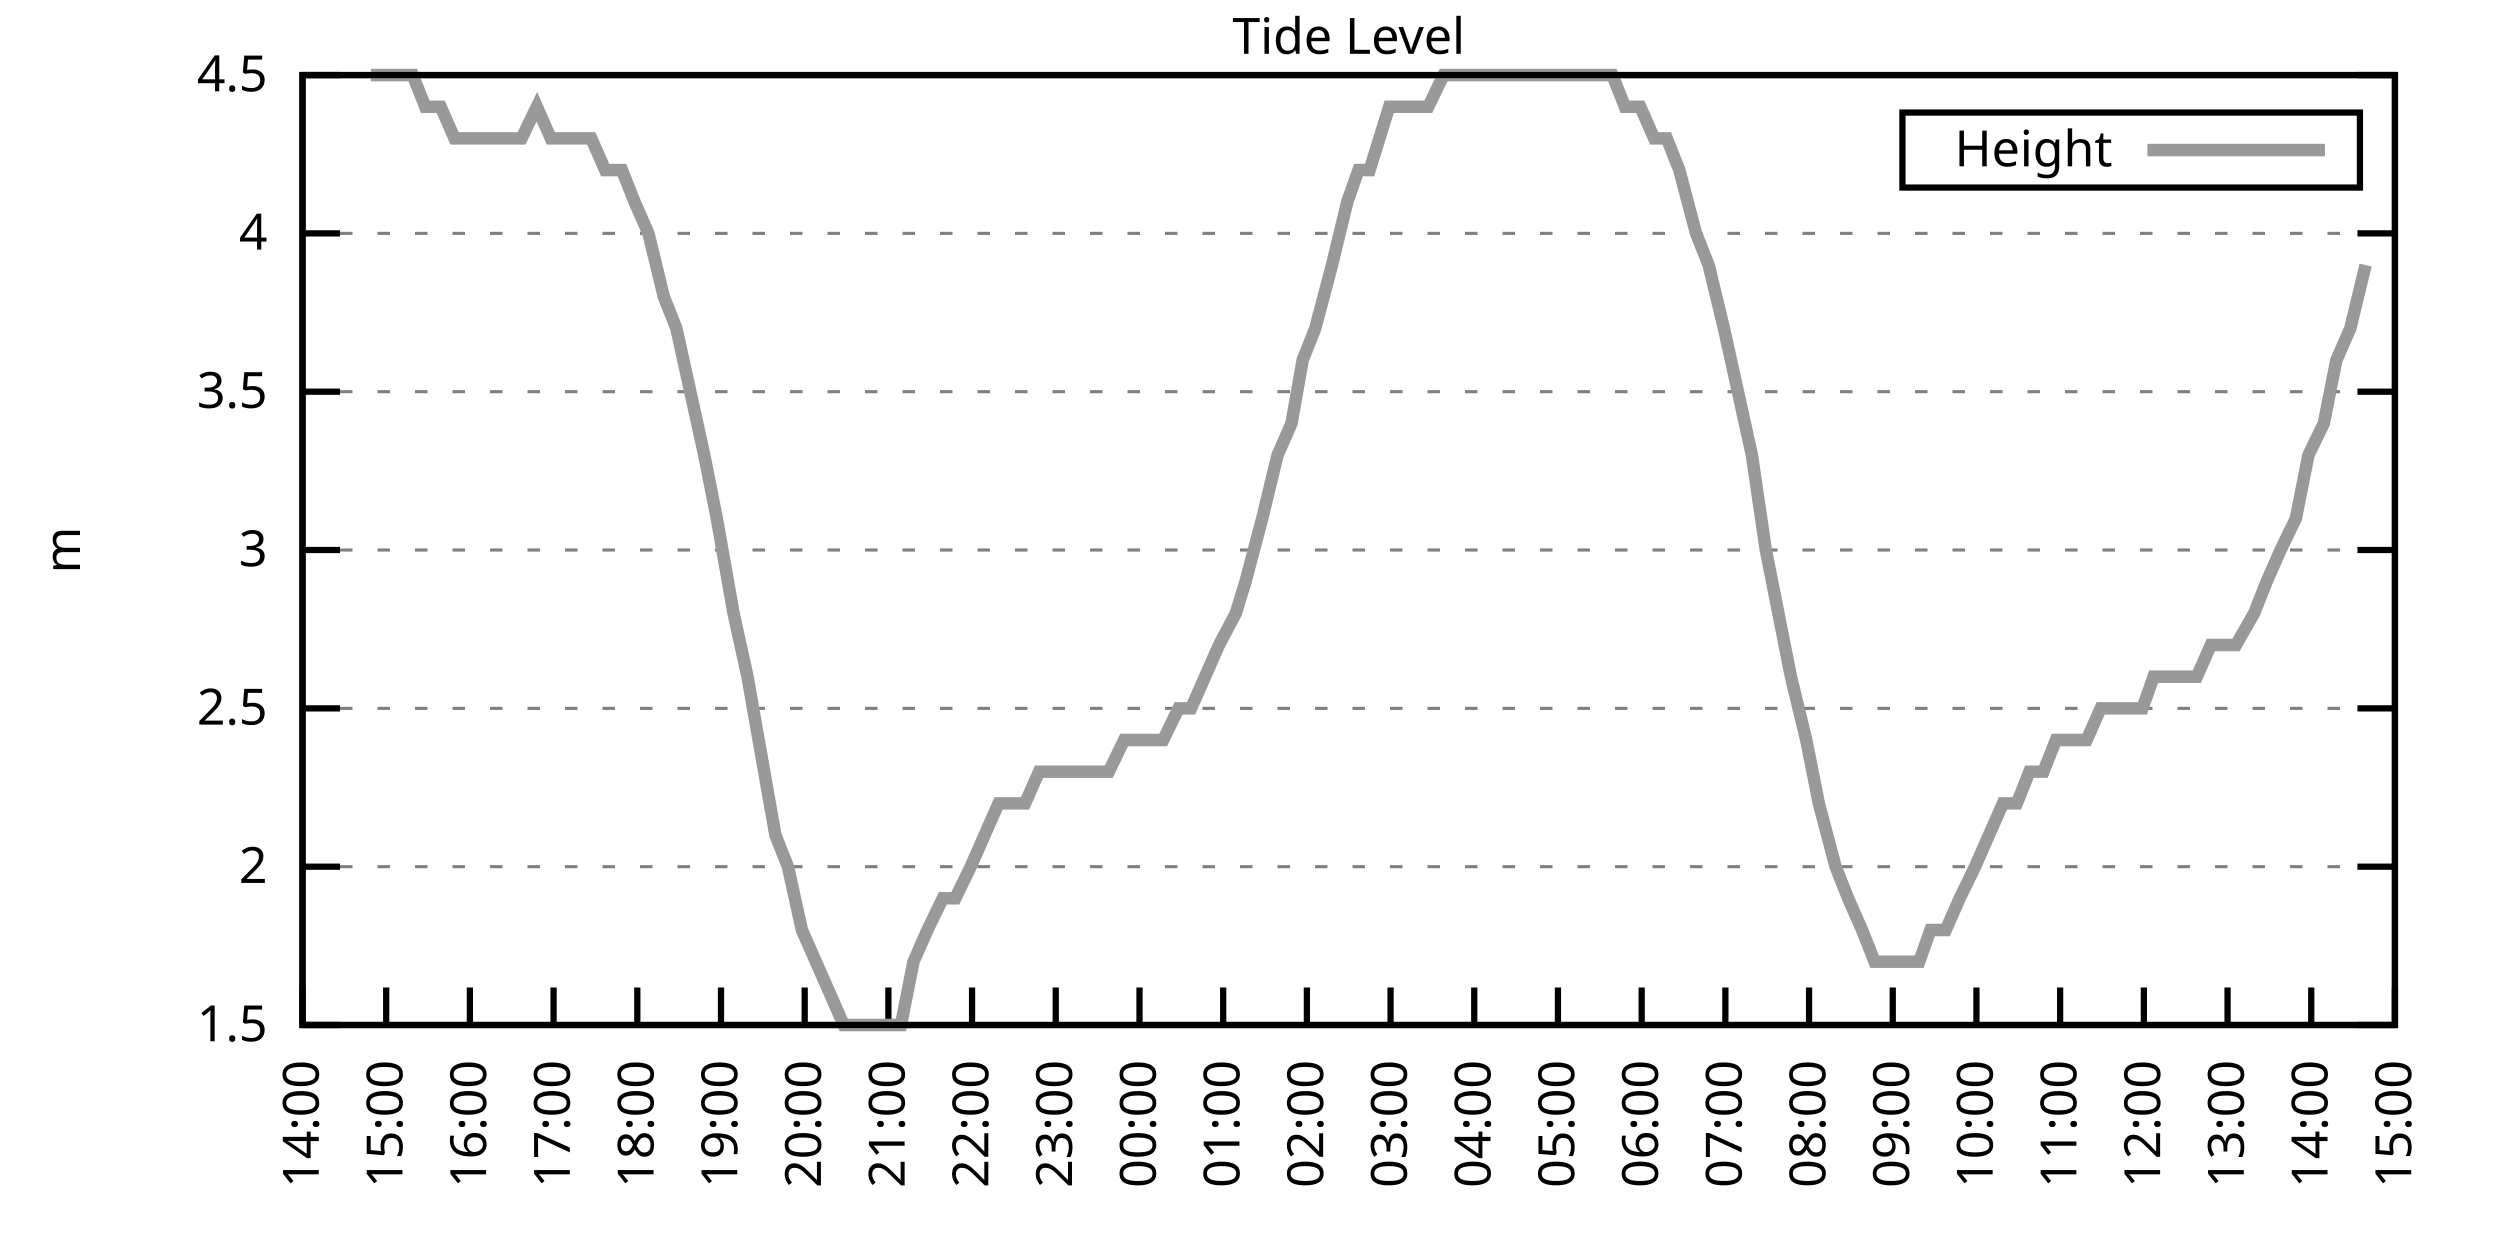
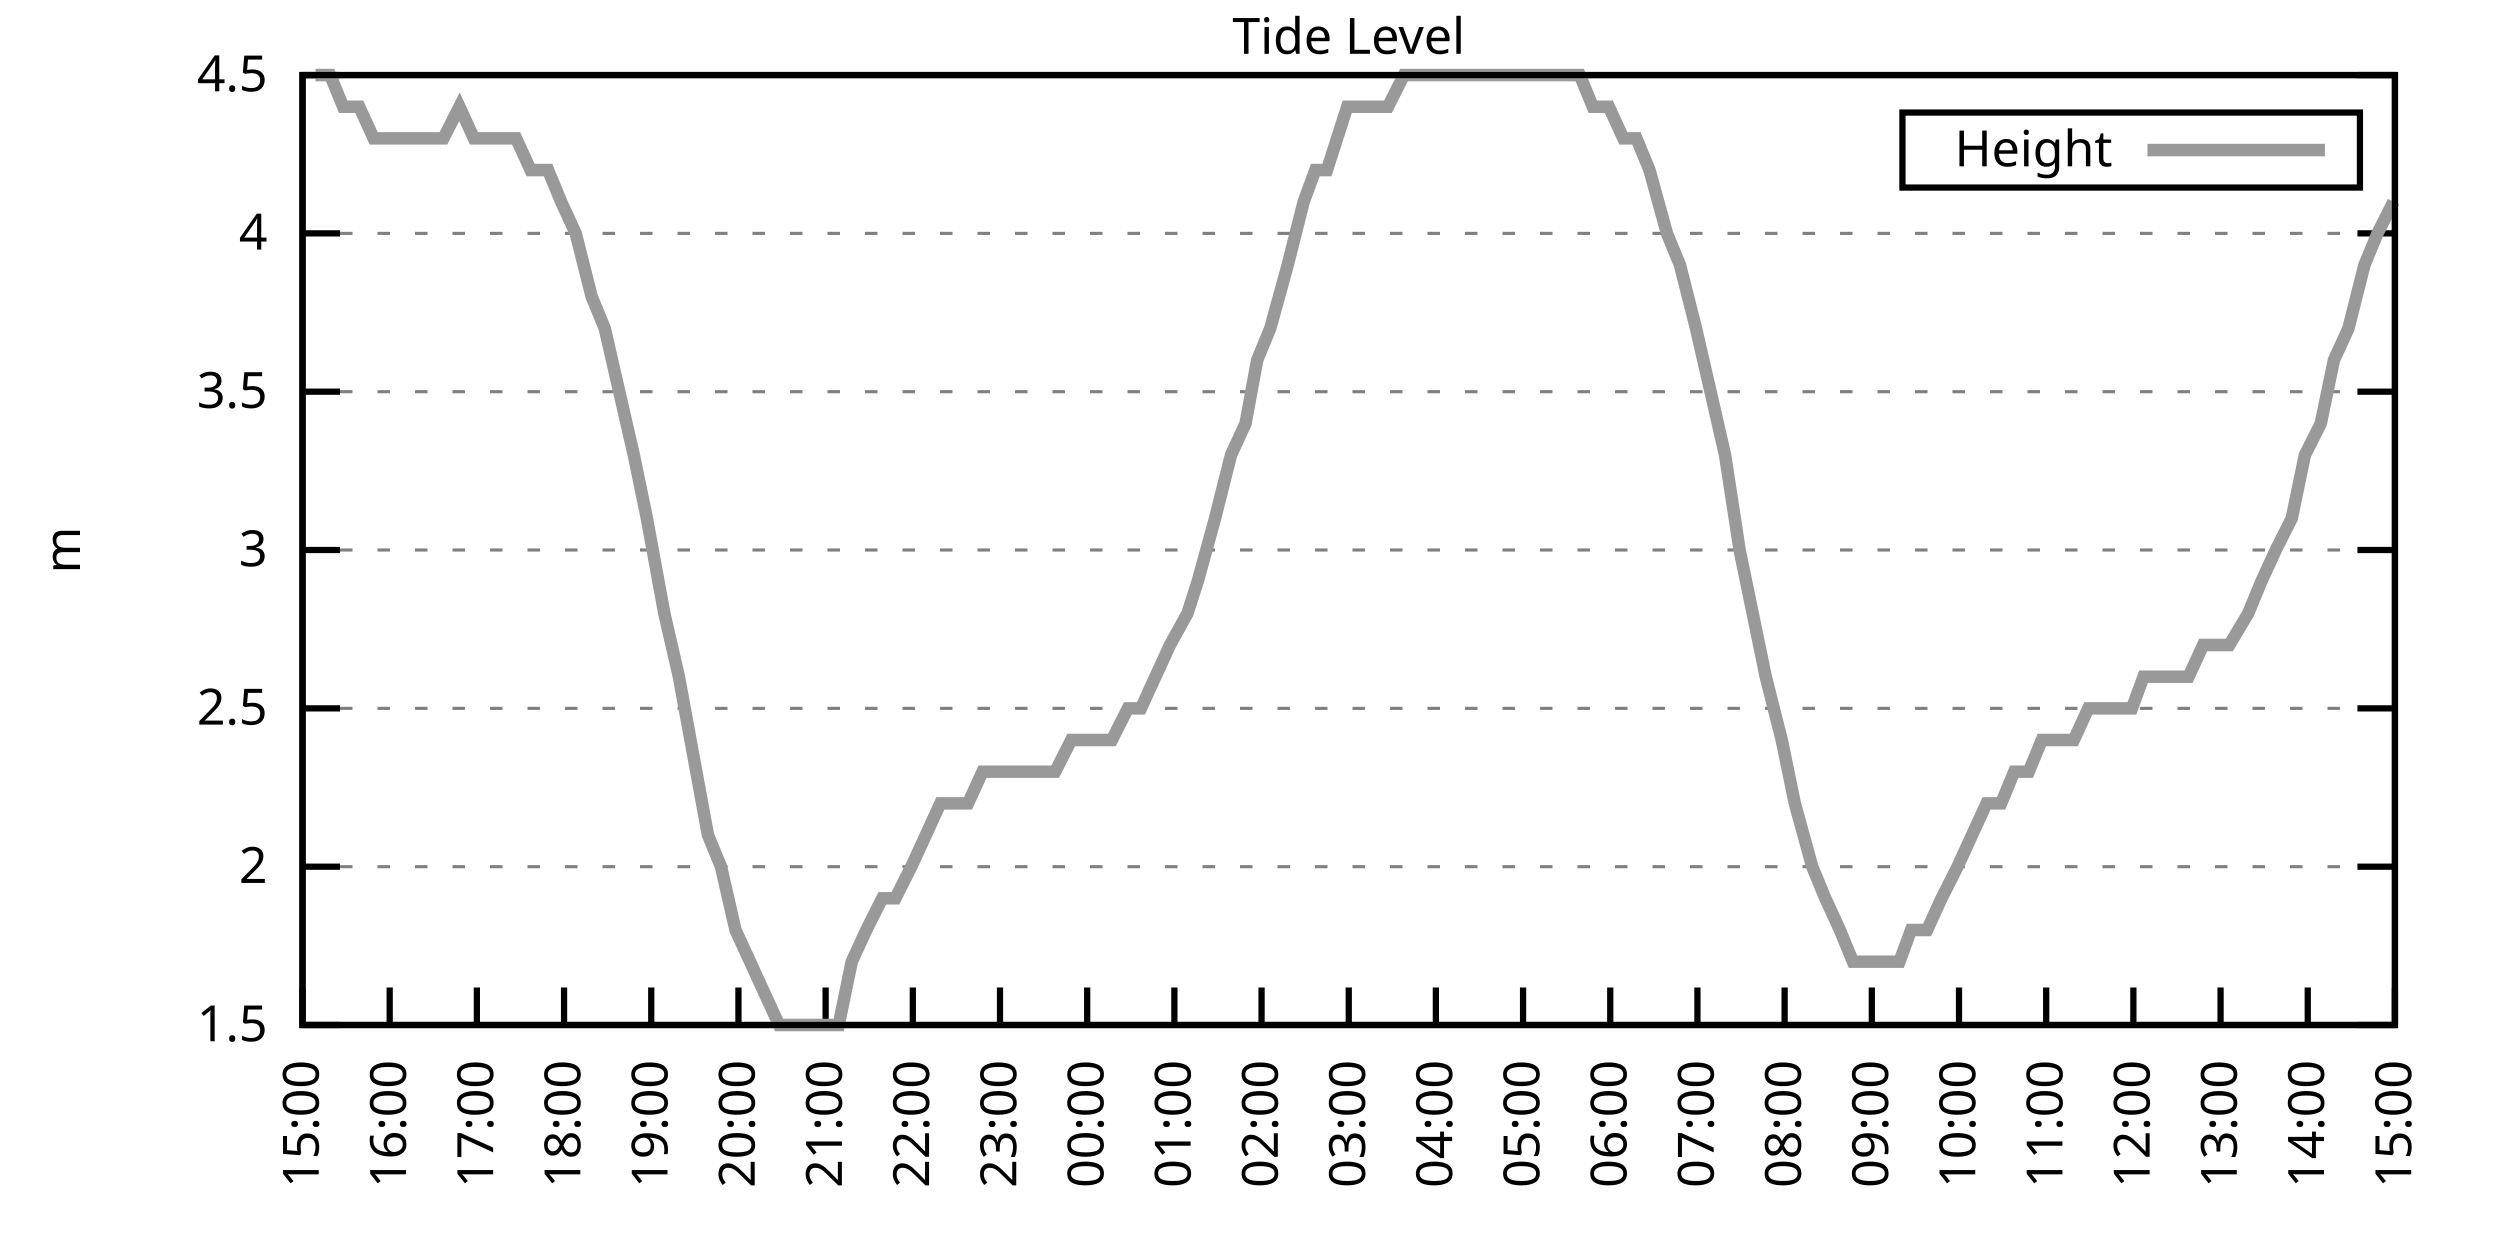
<svg xmlns="http://www.w3.org/2000/svg" xmlns:xlink="http://www.w3.org/1999/xlink" width="400" height="200" viewBox="0 0 400 200">
  <g id="gnuplot_canvas">
    <rect x="0" y="0" width="400" height="200" fill="none" />
    <defs>
      <circle id="gpDot" r="0.5" stroke-width="0.5" stroke="currentColor" />
      <path id="gpPt0" stroke-width="0.333" stroke="currentColor" d="M-1,0 h2 M0,-1 v2" />
      <path id="gpPt1" stroke-width="0.333" stroke="currentColor" d="M-1,-1 L1,1 M1,-1 L-1,1" />
      <path id="gpPt2" stroke-width="0.333" stroke="currentColor" d="M-1,0 L1,0 M0,-1 L0,1 M-1,-1 L1,1 M-1,1 L1,-1" />
      <rect id="gpPt3" stroke-width="0.333" stroke="currentColor" x="-1" y="-1" width="2" height="2" />
      <rect id="gpPt4" stroke-width="0.333" stroke="currentColor" fill="currentColor" x="-1" y="-1" width="2" height="2" />
      <circle id="gpPt5" stroke-width="0.333" stroke="currentColor" cx="0" cy="0" r="1" />
      <use xlink:href="#gpPt5" id="gpPt6" fill="currentColor" stroke="none" />
      <path id="gpPt7" stroke-width="0.333" stroke="currentColor" d="M0,-1.33 L-1.33,0.67 L1.33,0.67 z" />
      <use xlink:href="#gpPt7" id="gpPt8" fill="currentColor" stroke="none" />
      <use xlink:href="#gpPt7" id="gpPt9" stroke="currentColor" transform="rotate(180)" />
      <use xlink:href="#gpPt9" id="gpPt10" fill="currentColor" stroke="none" />
      <use xlink:href="#gpPt3" id="gpPt11" stroke="currentColor" transform="rotate(45)" />
      <use xlink:href="#gpPt11" id="gpPt12" fill="currentColor" stroke="none" />
      <path id="gpPt13" stroke-width="0.333" stroke="currentColor" d="M0,1.330 L1.265,0.411 L0.782,-1.067 L-0.782,-1.076 L-1.265,0.411 z" />
      <use xlink:href="#gpPt13" id="gpPt14" fill="currentColor" stroke="none" />
      <filter id="textbox" filterUnits="objectBoundingBox" x="0" y="0" height="1" width="1">
        <feFlood flood-color="white" flood-opacity="1" result="bgnd" />
        <feComposite in="SourceGraphic" in2="bgnd" operator="atop" />
      </filter>
      <filter id="greybox" filterUnits="objectBoundingBox" x="0" y="0" height="1" width="1">
        <feFlood flood-color="lightgrey" flood-opacity="1" result="grey" />
        <feComposite in="SourceGraphic" in2="grey" operator="atop" />
      </filter>
    </defs>
    <g fill="none" color="white" stroke="currentColor" stroke-width="1.00" stroke-linecap="butt" stroke-linejoin="miter">
</g>
    <g fill="none" color="black" stroke="currentColor" stroke-width="1.00" stroke-linecap="butt" stroke-linejoin="miter">
      <g stroke="none" shape-rendering="crispEdges">
        <polygon fill="rgb(255, 255, 255)" points="48.40,164.00 383.18,164.00 383.18,12.02 48.40,12.02 " />
      </g>
    </g>
    <g fill="none" color="black" stroke="currentColor" stroke-width="1.00" stroke-linecap="butt" stroke-linejoin="miter">
</g>
    <g fill="none" color="black" stroke="black" stroke-width="0.50" stroke-linecap="butt" stroke-linejoin="miter">
</g>
    <g fill="none" color="gray" stroke="currentColor" stroke-width="0.50" stroke-linecap="butt" stroke-linejoin="miter">
      <path stroke="gray" stroke-dasharray="2,4" class="gridline" d="M48.40,164.00 L383.19,164.00  " />
    </g>
    <g fill="none" color="gray" stroke="gray" stroke-width="1.00" stroke-linecap="butt" stroke-linejoin="miter">
</g>
    <g fill="none" color="black" stroke="currentColor" stroke-width="1.00" stroke-linecap="butt" stroke-linejoin="miter">
      <path stroke="black" d="M48.40,164.00 L54.40,164.00 M383.19,164.00 L377.19,164.00  " />
      <g transform="translate(42.80,166.60)" stroke="none" fill="black" font-family="Sans" font-size="8.00" text-anchor="end">
        <text>
          <tspan font-family="Sans"> 1.5</tspan>
        </text>
      </g>
    </g>
    <g fill="none" color="black" stroke="currentColor" stroke-width="1.00" stroke-linecap="butt" stroke-linejoin="miter">
</g>
    <g fill="none" color="black" stroke="black" stroke-width="0.50" stroke-linecap="butt" stroke-linejoin="miter">
</g>
    <g fill="none" color="gray" stroke="currentColor" stroke-width="0.50" stroke-linecap="butt" stroke-linejoin="miter">
      <path stroke="gray" stroke-dasharray="2,4" class="gridline" d="M48.40,138.67 L383.19,138.67  " />
    </g>
    <g fill="none" color="gray" stroke="gray" stroke-width="1.00" stroke-linecap="butt" stroke-linejoin="miter">
</g>
    <g fill="none" color="black" stroke="currentColor" stroke-width="1.00" stroke-linecap="butt" stroke-linejoin="miter">
      <path stroke="black" d="M48.40,138.67 L54.40,138.67 M383.19,138.67 L377.19,138.67  " />
      <g transform="translate(42.80,141.27)" stroke="none" fill="black" font-family="Sans" font-size="8.00" text-anchor="end">
        <text>
          <tspan font-family="Sans"> 2</tspan>
        </text>
      </g>
    </g>
    <g fill="none" color="black" stroke="currentColor" stroke-width="1.00" stroke-linecap="butt" stroke-linejoin="miter">
</g>
    <g fill="none" color="black" stroke="black" stroke-width="0.50" stroke-linecap="butt" stroke-linejoin="miter">
</g>
    <g fill="none" color="gray" stroke="currentColor" stroke-width="0.50" stroke-linecap="butt" stroke-linejoin="miter">
      <path stroke="gray" stroke-dasharray="2,4" class="gridline" d="M48.40,113.34 L383.19,113.34  " />
    </g>
    <g fill="none" color="gray" stroke="gray" stroke-width="1.00" stroke-linecap="butt" stroke-linejoin="miter">
</g>
    <g fill="none" color="black" stroke="currentColor" stroke-width="1.00" stroke-linecap="butt" stroke-linejoin="miter">
      <path stroke="black" d="M48.40,113.34 L54.40,113.34 M383.19,113.34 L377.19,113.34  " />
      <g transform="translate(42.80,115.94)" stroke="none" fill="black" font-family="Sans" font-size="8.00" text-anchor="end">
        <text>
          <tspan font-family="Sans"> 2.5</tspan>
        </text>
      </g>
    </g>
    <g fill="none" color="black" stroke="currentColor" stroke-width="1.00" stroke-linecap="butt" stroke-linejoin="miter">
</g>
    <g fill="none" color="black" stroke="black" stroke-width="0.50" stroke-linecap="butt" stroke-linejoin="miter">
</g>
    <g fill="none" color="gray" stroke="currentColor" stroke-width="0.50" stroke-linecap="butt" stroke-linejoin="miter">
      <path stroke="gray" stroke-dasharray="2,4" class="gridline" d="M48.40,88.00 L383.19,88.00  " />
    </g>
    <g fill="none" color="gray" stroke="gray" stroke-width="1.00" stroke-linecap="butt" stroke-linejoin="miter">
</g>
    <g fill="none" color="black" stroke="currentColor" stroke-width="1.00" stroke-linecap="butt" stroke-linejoin="miter">
      <path stroke="black" d="M48.40,88.00 L54.40,88.00 M383.19,88.00 L377.19,88.00  " />
      <g transform="translate(42.80,90.60)" stroke="none" fill="black" font-family="Sans" font-size="8.00" text-anchor="end">
        <text>
          <tspan font-family="Sans"> 3</tspan>
        </text>
      </g>
    </g>
    <g fill="none" color="black" stroke="currentColor" stroke-width="1.00" stroke-linecap="butt" stroke-linejoin="miter">
</g>
    <g fill="none" color="black" stroke="black" stroke-width="0.50" stroke-linecap="butt" stroke-linejoin="miter">
</g>
    <g fill="none" color="gray" stroke="currentColor" stroke-width="0.50" stroke-linecap="butt" stroke-linejoin="miter">
      <path stroke="gray" stroke-dasharray="2,4" class="gridline" d="M48.40,62.67 L383.19,62.67  " />
    </g>
    <g fill="none" color="gray" stroke="gray" stroke-width="1.00" stroke-linecap="butt" stroke-linejoin="miter">
</g>
    <g fill="none" color="black" stroke="currentColor" stroke-width="1.00" stroke-linecap="butt" stroke-linejoin="miter">
      <path stroke="black" d="M48.40,62.67 L54.40,62.67 M383.19,62.67 L377.19,62.67  " />
      <g transform="translate(42.80,65.27)" stroke="none" fill="black" font-family="Sans" font-size="8.00" text-anchor="end">
        <text>
          <tspan font-family="Sans"> 3.5</tspan>
        </text>
      </g>
    </g>
    <g fill="none" color="black" stroke="currentColor" stroke-width="1.00" stroke-linecap="butt" stroke-linejoin="miter">
</g>
    <g fill="none" color="black" stroke="black" stroke-width="0.50" stroke-linecap="butt" stroke-linejoin="miter">
</g>
    <g fill="none" color="gray" stroke="currentColor" stroke-width="0.50" stroke-linecap="butt" stroke-linejoin="miter">
      <path stroke="gray" stroke-dasharray="2,4" class="gridline" d="M48.40,37.34 L383.19,37.34  " />
    </g>
    <g fill="none" color="gray" stroke="gray" stroke-width="1.00" stroke-linecap="butt" stroke-linejoin="miter">
</g>
    <g fill="none" color="black" stroke="currentColor" stroke-width="1.00" stroke-linecap="butt" stroke-linejoin="miter">
      <path stroke="black" d="M48.40,37.34 L54.40,37.34 M383.19,37.34 L377.19,37.34  " />
      <g transform="translate(42.80,39.94)" stroke="none" fill="black" font-family="Sans" font-size="8.00" text-anchor="end">
        <text>
          <tspan font-family="Sans"> 4</tspan>
        </text>
      </g>
    </g>
    <g fill="none" color="black" stroke="currentColor" stroke-width="1.00" stroke-linecap="butt" stroke-linejoin="miter">
</g>
    <g fill="none" color="black" stroke="black" stroke-width="0.50" stroke-linecap="butt" stroke-linejoin="miter">
</g>
    <g fill="none" color="gray" stroke="currentColor" stroke-width="0.50" stroke-linecap="butt" stroke-linejoin="miter">
      <path stroke="gray" stroke-dasharray="2,4" class="gridline" d="M48.40,12.01 L383.19,12.01  " />
    </g>
    <g fill="none" color="gray" stroke="gray" stroke-width="1.00" stroke-linecap="butt" stroke-linejoin="miter">
</g>
    <g fill="none" color="black" stroke="currentColor" stroke-width="1.00" stroke-linecap="butt" stroke-linejoin="miter">
      <path stroke="black" d="M48.40,12.01 L54.40,12.01 M383.19,12.01 L377.19,12.01  " />
      <g transform="translate(42.80,14.61)" stroke="none" fill="black" font-family="Sans" font-size="8.00" text-anchor="end">
        <text>
          <tspan font-family="Sans"> 4.5</tspan>
        </text>
      </g>
    </g>
    <g fill="none" color="black" stroke="currentColor" stroke-width="1.00" stroke-linecap="butt" stroke-linejoin="miter">
      <path stroke="black" d="M48.40,164.00 L48.40,158.00  " />
      <g transform="translate(51.00,169.60) rotate(270.00)" stroke="none" fill="black" font-family="Sans" font-size="8.00" text-anchor="end">
        <text>
-           <tspan font-family="Sans">14:00</tspan>
-         </text>
-       </g>
-     </g>
-     <g fill="none" color="black" stroke="currentColor" stroke-width="1.00" stroke-linecap="butt" stroke-linejoin="miter">
-       <path stroke="black" d="M61.79,164.00 L61.79,158.00  " />
-       <g transform="translate(64.39,169.60) rotate(270.00)" stroke="none" fill="black" font-family="Sans" font-size="8.00" text-anchor="end">
-         <text>
          <tspan font-family="Sans">15:00</tspan>
        </text>
      </g>
    </g>
    <g fill="none" color="black" stroke="currentColor" stroke-width="1.00" stroke-linecap="butt" stroke-linejoin="miter">
-       <path stroke="black" d="M75.18,164.00 L75.18,158.00  " />
-       <g transform="translate(77.78,169.60) rotate(270.00)" stroke="none" fill="black" font-family="Sans" font-size="8.00" text-anchor="end">
+       <path stroke="black" d="M62.35,164.00 L62.35,158.00  " />
+       <g transform="translate(64.95,169.60) rotate(270.00)" stroke="none" fill="black" font-family="Sans" font-size="8.00" text-anchor="end">
        <text>
          <tspan font-family="Sans">16:00</tspan>
        </text>
      </g>
    </g>
    <g fill="none" color="black" stroke="currentColor" stroke-width="1.00" stroke-linecap="butt" stroke-linejoin="miter">
-       <path stroke="black" d="M88.57,164.00 L88.57,158.00  " />
-       <g transform="translate(91.17,169.60) rotate(270.00)" stroke="none" fill="black" font-family="Sans" font-size="8.00" text-anchor="end">
+       <path stroke="black" d="M76.30,164.00 L76.30,158.00  " />
+       <g transform="translate(78.90,169.60) rotate(270.00)" stroke="none" fill="black" font-family="Sans" font-size="8.00" text-anchor="end">
        <text>
          <tspan font-family="Sans">17:00</tspan>
        </text>
      </g>
    </g>
    <g fill="none" color="black" stroke="currentColor" stroke-width="1.00" stroke-linecap="butt" stroke-linejoin="miter">
-       <path stroke="black" d="M101.97,164.00 L101.97,158.00  " />
-       <g transform="translate(104.57,169.60) rotate(270.00)" stroke="none" fill="black" font-family="Sans" font-size="8.00" text-anchor="end">
+       <path stroke="black" d="M90.25,164.00 L90.25,158.00  " />
+       <g transform="translate(92.85,169.60) rotate(270.00)" stroke="none" fill="black" font-family="Sans" font-size="8.00" text-anchor="end">
        <text>
          <tspan font-family="Sans">18:00</tspan>
        </text>
      </g>
    </g>
    <g fill="none" color="black" stroke="currentColor" stroke-width="1.00" stroke-linecap="butt" stroke-linejoin="miter">
-       <path stroke="black" d="M115.36,164.00 L115.36,158.00  " />
-       <g transform="translate(117.96,169.60) rotate(270.00)" stroke="none" fill="black" font-family="Sans" font-size="8.00" text-anchor="end">
+       <path stroke="black" d="M104.20,164.00 L104.20,158.00  " />
+       <g transform="translate(106.80,169.60) rotate(270.00)" stroke="none" fill="black" font-family="Sans" font-size="8.00" text-anchor="end">
        <text>
          <tspan font-family="Sans">19:00</tspan>
        </text>
      </g>
    </g>
    <g fill="none" color="black" stroke="currentColor" stroke-width="1.00" stroke-linecap="butt" stroke-linejoin="miter">
-       <path stroke="black" d="M128.75,164.00 L128.75,158.00  " />
-       <g transform="translate(131.35,169.60) rotate(270.00)" stroke="none" fill="black" font-family="Sans" font-size="8.00" text-anchor="end">
+       <path stroke="black" d="M118.15,164.00 L118.15,158.00  " />
+       <g transform="translate(120.75,169.60) rotate(270.00)" stroke="none" fill="black" font-family="Sans" font-size="8.00" text-anchor="end">
        <text>
          <tspan font-family="Sans">20:00</tspan>
        </text>
      </g>
    </g>
    <g fill="none" color="black" stroke="currentColor" stroke-width="1.00" stroke-linecap="butt" stroke-linejoin="miter">
-       <path stroke="black" d="M142.14,164.00 L142.14,158.00  " />
-       <g transform="translate(144.74,169.60) rotate(270.00)" stroke="none" fill="black" font-family="Sans" font-size="8.00" text-anchor="end">
+       <path stroke="black" d="M132.10,164.00 L132.10,158.00  " />
+       <g transform="translate(134.70,169.60) rotate(270.00)" stroke="none" fill="black" font-family="Sans" font-size="8.00" text-anchor="end">
        <text>
          <tspan font-family="Sans">21:00</tspan>
        </text>
      </g>
    </g>
    <g fill="none" color="black" stroke="currentColor" stroke-width="1.00" stroke-linecap="butt" stroke-linejoin="miter">
-       <path stroke="black" d="M155.53,164.00 L155.53,158.00  " />
-       <g transform="translate(158.13,169.60) rotate(270.00)" stroke="none" fill="black" font-family="Sans" font-size="8.00" text-anchor="end">
+       <path stroke="black" d="M146.05,164.00 L146.05,158.00  " />
+       <g transform="translate(148.65,169.60) rotate(270.00)" stroke="none" fill="black" font-family="Sans" font-size="8.00" text-anchor="end">
        <text>
          <tspan font-family="Sans">22:00</tspan>
        </text>
      </g>
    </g>
    <g fill="none" color="black" stroke="currentColor" stroke-width="1.00" stroke-linecap="butt" stroke-linejoin="miter">
-       <path stroke="black" d="M168.92,164.00 L168.92,158.00  " />
-       <g transform="translate(171.52,169.60) rotate(270.00)" stroke="none" fill="black" font-family="Sans" font-size="8.00" text-anchor="end">
+       <path stroke="black" d="M160.00,164.00 L160.00,158.00  " />
+       <g transform="translate(162.60,169.60) rotate(270.00)" stroke="none" fill="black" font-family="Sans" font-size="8.00" text-anchor="end">
        <text>
          <tspan font-family="Sans">23:00</tspan>
        </text>
      </g>
    </g>
    <g fill="none" color="black" stroke="currentColor" stroke-width="1.00" stroke-linecap="butt" stroke-linejoin="miter">
-       <path stroke="black" d="M182.32,164.00 L182.32,158.00  " />
-       <g transform="translate(184.92,169.60) rotate(270.00)" stroke="none" fill="black" font-family="Sans" font-size="8.00" text-anchor="end">
+       <path stroke="black" d="M173.95,164.00 L173.95,158.00  " />
+       <g transform="translate(176.55,169.60) rotate(270.00)" stroke="none" fill="black" font-family="Sans" font-size="8.00" text-anchor="end">
        <text>
          <tspan font-family="Sans">00:00</tspan>
        </text>
      </g>
    </g>
    <g fill="none" color="black" stroke="currentColor" stroke-width="1.00" stroke-linecap="butt" stroke-linejoin="miter">
-       <path stroke="black" d="M195.71,164.00 L195.71,158.00  " />
-       <g transform="translate(198.31,169.60) rotate(270.00)" stroke="none" fill="black" font-family="Sans" font-size="8.00" text-anchor="end">
+       <path stroke="black" d="M187.90,164.00 L187.90,158.00  " />
+       <g transform="translate(190.50,169.60) rotate(270.00)" stroke="none" fill="black" font-family="Sans" font-size="8.00" text-anchor="end">
        <text>
          <tspan font-family="Sans">01:00</tspan>
        </text>
      </g>
    </g>
    <g fill="none" color="black" stroke="currentColor" stroke-width="1.00" stroke-linecap="butt" stroke-linejoin="miter">
-       <path stroke="black" d="M209.10,164.00 L209.10,158.00  " />
-       <g transform="translate(211.70,169.60) rotate(270.00)" stroke="none" fill="black" font-family="Sans" font-size="8.00" text-anchor="end">
+       <path stroke="black" d="M201.85,164.00 L201.85,158.00  " />
+       <g transform="translate(204.45,169.60) rotate(270.00)" stroke="none" fill="black" font-family="Sans" font-size="8.00" text-anchor="end">
        <text>
          <tspan font-family="Sans">02:00</tspan>
        </text>
      </g>
    </g>
    <g fill="none" color="black" stroke="currentColor" stroke-width="1.00" stroke-linecap="butt" stroke-linejoin="miter">
-       <path stroke="black" d="M222.49,164.00 L222.49,158.00  " />
-       <g transform="translate(225.09,169.60) rotate(270.00)" stroke="none" fill="black" font-family="Sans" font-size="8.00" text-anchor="end">
+       <path stroke="black" d="M215.80,164.00 L215.80,158.00  " />
+       <g transform="translate(218.40,169.60) rotate(270.00)" stroke="none" fill="black" font-family="Sans" font-size="8.00" text-anchor="end">
        <text>
          <tspan font-family="Sans">03:00</tspan>
        </text>
      </g>
    </g>
    <g fill="none" color="black" stroke="currentColor" stroke-width="1.00" stroke-linecap="butt" stroke-linejoin="miter">
-       <path stroke="black" d="M235.88,164.00 L235.88,158.00  " />
-       <g transform="translate(238.48,169.60) rotate(270.00)" stroke="none" fill="black" font-family="Sans" font-size="8.00" text-anchor="end">
+       <path stroke="black" d="M229.74,164.00 L229.74,158.00  " />
+       <g transform="translate(232.34,169.60) rotate(270.00)" stroke="none" fill="black" font-family="Sans" font-size="8.00" text-anchor="end">
        <text>
          <tspan font-family="Sans">04:00</tspan>
        </text>
      </g>
    </g>
    <g fill="none" color="black" stroke="currentColor" stroke-width="1.00" stroke-linecap="butt" stroke-linejoin="miter">
-       <path stroke="black" d="M249.27,164.00 L249.27,158.00  " />
-       <g transform="translate(251.87,169.60) rotate(270.00)" stroke="none" fill="black" font-family="Sans" font-size="8.00" text-anchor="end">
+       <path stroke="black" d="M243.69,164.00 L243.69,158.00  " />
+       <g transform="translate(246.29,169.60) rotate(270.00)" stroke="none" fill="black" font-family="Sans" font-size="8.00" text-anchor="end">
        <text>
          <tspan font-family="Sans">05:00</tspan>
        </text>
      </g>
    </g>
    <g fill="none" color="black" stroke="currentColor" stroke-width="1.00" stroke-linecap="butt" stroke-linejoin="miter">
-       <path stroke="black" d="M262.67,164.00 L262.67,158.00  " />
-       <g transform="translate(265.27,169.60) rotate(270.00)" stroke="none" fill="black" font-family="Sans" font-size="8.00" text-anchor="end">
+       <path stroke="black" d="M257.64,164.00 L257.64,158.00  " />
+       <g transform="translate(260.24,169.60) rotate(270.00)" stroke="none" fill="black" font-family="Sans" font-size="8.00" text-anchor="end">
        <text>
          <tspan font-family="Sans">06:00</tspan>
        </text>
      </g>
    </g>
    <g fill="none" color="black" stroke="currentColor" stroke-width="1.00" stroke-linecap="butt" stroke-linejoin="miter">
-       <path stroke="black" d="M276.06,164.00 L276.06,158.00  " />
-       <g transform="translate(278.66,169.60) rotate(270.00)" stroke="none" fill="black" font-family="Sans" font-size="8.00" text-anchor="end">
+       <path stroke="black" d="M271.59,164.00 L271.59,158.00  " />
+       <g transform="translate(274.19,169.60) rotate(270.00)" stroke="none" fill="black" font-family="Sans" font-size="8.00" text-anchor="end">
        <text>
          <tspan font-family="Sans">07:00</tspan>
        </text>
      </g>
    </g>
    <g fill="none" color="black" stroke="currentColor" stroke-width="1.00" stroke-linecap="butt" stroke-linejoin="miter">
-       <path stroke="black" d="M289.45,164.00 L289.45,158.00  " />
-       <g transform="translate(292.05,169.60) rotate(270.00)" stroke="none" fill="black" font-family="Sans" font-size="8.00" text-anchor="end">
+       <path stroke="black" d="M285.54,164.00 L285.54,158.00  " />
+       <g transform="translate(288.14,169.60) rotate(270.00)" stroke="none" fill="black" font-family="Sans" font-size="8.00" text-anchor="end">
        <text>
          <tspan font-family="Sans">08:00</tspan>
        </text>
      </g>
    </g>
    <g fill="none" color="black" stroke="currentColor" stroke-width="1.00" stroke-linecap="butt" stroke-linejoin="miter">
-       <path stroke="black" d="M302.84,164.00 L302.84,158.00  " />
-       <g transform="translate(305.44,169.60) rotate(270.00)" stroke="none" fill="black" font-family="Sans" font-size="8.00" text-anchor="end">
+       <path stroke="black" d="M299.49,164.00 L299.49,158.00  " />
+       <g transform="translate(302.09,169.60) rotate(270.00)" stroke="none" fill="black" font-family="Sans" font-size="8.00" text-anchor="end">
        <text>
          <tspan font-family="Sans">09:00</tspan>
        </text>
      </g>
    </g>
    <g fill="none" color="black" stroke="currentColor" stroke-width="1.00" stroke-linecap="butt" stroke-linejoin="miter">
-       <path stroke="black" d="M316.23,164.00 L316.23,158.00  " />
-       <g transform="translate(318.83,169.60) rotate(270.00)" stroke="none" fill="black" font-family="Sans" font-size="8.00" text-anchor="end">
+       <path stroke="black" d="M313.44,164.00 L313.44,158.00  " />
+       <g transform="translate(316.04,169.60) rotate(270.00)" stroke="none" fill="black" font-family="Sans" font-size="8.00" text-anchor="end">
        <text>
          <tspan font-family="Sans">10:00</tspan>
        </text>
      </g>
    </g>
    <g fill="none" color="black" stroke="currentColor" stroke-width="1.00" stroke-linecap="butt" stroke-linejoin="miter">
-       <path stroke="black" d="M329.62,164.00 L329.62,158.00  " />
-       <g transform="translate(332.22,169.60) rotate(270.00)" stroke="none" fill="black" font-family="Sans" font-size="8.00" text-anchor="end">
+       <path stroke="black" d="M327.39,164.00 L327.39,158.00  " />
+       <g transform="translate(329.99,169.60) rotate(270.00)" stroke="none" fill="black" font-family="Sans" font-size="8.00" text-anchor="end">
        <text>
          <tspan font-family="Sans">11:00</tspan>
        </text>
      </g>
    </g>
    <g fill="none" color="black" stroke="currentColor" stroke-width="1.00" stroke-linecap="butt" stroke-linejoin="miter">
-       <path stroke="black" d="M343.02,164.00 L343.02,158.00  " />
-       <g transform="translate(345.62,169.60) rotate(270.00)" stroke="none" fill="black" font-family="Sans" font-size="8.00" text-anchor="end">
+       <path stroke="black" d="M341.34,164.00 L341.34,158.00  " />
+       <g transform="translate(343.94,169.60) rotate(270.00)" stroke="none" fill="black" font-family="Sans" font-size="8.00" text-anchor="end">
        <text>
          <tspan font-family="Sans">12:00</tspan>
        </text>
      </g>
    </g>
    <g fill="none" color="black" stroke="currentColor" stroke-width="1.00" stroke-linecap="butt" stroke-linejoin="miter">
-       <path stroke="black" d="M356.41,164.00 L356.41,158.00  " />
-       <g transform="translate(359.01,169.60) rotate(270.00)" stroke="none" fill="black" font-family="Sans" font-size="8.00" text-anchor="end">
+       <path stroke="black" d="M355.29,164.00 L355.29,158.00  " />
+       <g transform="translate(357.89,169.60) rotate(270.00)" stroke="none" fill="black" font-family="Sans" font-size="8.00" text-anchor="end">
        <text>
          <tspan font-family="Sans">13:00</tspan>
        </text>
      </g>
    </g>
    <g fill="none" color="black" stroke="currentColor" stroke-width="1.00" stroke-linecap="butt" stroke-linejoin="miter">
-       <path stroke="black" d="M369.80,164.00 L369.80,158.00  " />
-       <g transform="translate(372.40,169.60) rotate(270.00)" stroke="none" fill="black" font-family="Sans" font-size="8.00" text-anchor="end">
+       <path stroke="black" d="M369.24,164.00 L369.24,158.00  " />
+       <g transform="translate(371.84,169.60) rotate(270.00)" stroke="none" fill="black" font-family="Sans" font-size="8.00" text-anchor="end">
        <text>
          <tspan font-family="Sans">14:00</tspan>
        </text>
      </g>
    </g>
    <g fill="none" color="black" stroke="currentColor" stroke-width="1.00" stroke-linecap="butt" stroke-linejoin="miter">
      <path stroke="black" d="M383.19,164.00 L383.19,158.00  " />
      <g transform="translate(385.79,169.60) rotate(270.00)" stroke="none" fill="black" font-family="Sans" font-size="8.00" text-anchor="end">
        <text>
          <tspan font-family="Sans">15:00</tspan>
        </text>
      </g>
    </g>
    <g fill="none" color="black" stroke="currentColor" stroke-width="1.00" stroke-linecap="butt" stroke-linejoin="miter">
</g>
    <g fill="none" color="black" stroke="currentColor" stroke-width="1.00" stroke-linecap="butt" stroke-linejoin="miter">
      <path stroke="black" d="M48.40,12.01 L48.40,164.00 L383.19,164.00 L383.19,12.01 L48.40,12.01 Z  " />
    </g>
    <g fill="none" color="black" stroke="currentColor" stroke-width="1.00" stroke-linecap="butt" stroke-linejoin="miter">
</g>
    <g fill="none" color="black" stroke="currentColor" stroke-width="1.00" stroke-linecap="butt" stroke-linejoin="miter">
      <path stroke="black" d="M304.39,30.01 L304.39,18.01 L377.59,18.01 L377.59,30.01 L304.39,30.01 Z  " />
    </g>
    <g id="Tide_level_plot_1">
      <g fill="none" color="white" stroke="black" stroke-width="2.00" stroke-linecap="butt" stroke-linejoin="miter">
</g>
      <g fill="none" color="black" stroke="currentColor" stroke-width="2.00" stroke-linecap="butt" stroke-linejoin="miter">
        <g transform="translate(337.99,26.61)" stroke="none" fill="black" font-family="Sans" font-size="8.00" text-anchor="end">
          <text>
            <tspan font-family="Sans">Height</tspan>
          </text>
        </g>
      </g>
      <g fill="none" color="black" stroke="currentColor" stroke-width="2.00" stroke-linecap="butt" stroke-linejoin="miter">
-         <path stroke="rgb(153, 153, 153)" d="M343.59,24.01 L371.99,24.01 M59.34,12.01 L61.57,12.01 L63.80,12.01 L66.03,12.01 L68.04,17.08 L70.50,17.08   L72.73,22.14 L74.74,22.14 L76.97,22.14 L79.42,22.14 L81.43,22.14 L83.44,22.14 L85.90,17.08 L88.13,22.14   L90.36,22.14 L92.59,22.14 L94.60,22.14 L96.83,27.21 L99.51,27.21 L101.52,32.28 L103.75,37.34 L106.21,47.47   L108.22,52.54 L110.45,62.67 L112.68,72.81 L114.69,82.94 L117.37,98.14 L119.60,108.27 L121.38,118.40 L124.06,133.60   L126.07,138.67 L128.30,148.80 L130.54,153.87 L132.77,158.93 L135.00,164.00 L137.23,164.00 L139.24,164.00 L141.92,164.00   L144.15,164.00 L146.16,153.87 L148.39,148.80 L150.85,143.73 L152.85,143.73 L155.31,138.67 L157.54,133.60 L159.77,128.54   L161.56,128.54 L164.01,128.54 L166.25,123.47 L168.25,123.47 L170.71,123.47 L173.17,123.47 L175.40,123.47 L177.41,123.47   L179.86,118.40 L182.09,118.40 L183.88,118.40 L186.11,118.40 L188.57,113.34 L190.57,113.34 L192.81,108.27 L195.04,103.20   L197.72,98.14 L199.28,93.07 L201.96,82.94 L204.41,72.81 L206.64,67.74 L208.43,57.61 L210.44,52.54 L213.12,42.41   L215.57,32.28 L217.36,27.21 L219.14,27.21 L222.27,17.08 L224.50,17.08 L226.73,17.08 L228.52,17.08 L230.97,12.01   L233.43,12.01 L234.99,12.01 L237.89,12.01 L239.90,12.01 L242.13,12.01 L244.36,12.01 L246.82,12.01 L251.28,12.01   L253.51,12.01 L255.75,12.01 L257.98,12.01 L259.99,17.08 L262.44,17.08 L264.67,22.14 L266.68,22.14 L268.69,27.21   L271.37,37.34 L273.38,42.41 L275.83,52.54 L278.07,62.67 L280.30,72.81 L282.53,88.00 L284.54,98.14 L286.55,108.27   L289.00,118.40 L291.01,128.54 L293.69,138.67 L295.70,143.73 L297.93,148.80 L299.94,153.87 L302.62,153.87 L307.08,153.87   L308.87,148.80 L311.32,148.80 L313.55,143.73 L316.01,138.67 L318.24,133.60 L320.47,128.54 L322.70,128.54 L324.71,123.47   L326.95,123.47 L328.95,118.40 L331.63,118.40 L333.86,118.40 L336.10,113.34 L338.33,113.34 L340.34,113.34 L342.79,113.34   L344.58,108.27 L347.26,108.27 L349.26,108.27 L351.50,108.27 L353.73,103.20 L356.18,103.20 L357.75,103.20 L360.65,98.14   L362.66,93.07 L364.89,88.00 L367.34,82.94 L369.35,72.81 L371.81,67.74 L373.82,57.61 L376.05,52.54 L378.50,42.41    " />
+         <path stroke="rgb(153, 153, 153)" d="M343.59,24.01 L371.99,24.01 M50.49,12.01 L52.82,12.01 L54.91,17.08 L57.47,17.08 L59.79,22.14 L61.88,22.14   L64.21,22.14 L66.77,22.14 L68.86,22.14 L70.95,22.14 L73.51,17.08 L75.83,22.14 L78.16,22.14 L80.48,22.14   L82.58,22.14 L84.90,27.21 L87.69,27.21 L89.78,32.28 L92.11,37.34 L94.67,47.47 L96.76,52.54 L99.08,62.67   L101.41,72.81 L103.50,82.94 L106.29,98.14 L108.62,108.27 L110.48,118.40 L113.27,133.60 L115.36,138.67 L117.68,148.80   L120.01,153.87 L122.33,158.93 L124.66,164.00 L126.98,164.00 L129.08,164.00 L131.87,164.00 L134.19,164.00 L136.28,153.87   L138.61,148.80 L141.16,143.73 L143.26,143.73 L145.81,138.67 L148.14,133.60 L150.46,128.54 L152.32,128.54 L154.88,128.54   L157.21,123.47 L159.30,123.47 L161.86,123.47 L164.41,123.47 L166.74,123.47 L168.83,123.47 L171.39,118.40 L173.71,118.40   L175.57,118.40 L177.90,118.40 L180.46,113.34 L182.55,113.34 L184.87,108.27 L187.20,103.20 L189.99,98.14 L191.62,93.07   L194.41,82.94 L196.96,72.81 L199.29,67.74 L201.15,57.61 L203.24,52.54 L206.03,42.41 L208.59,32.28 L210.45,27.21   L212.31,27.21 L215.56,17.08 L217.89,17.08 L220.21,17.08 L222.07,17.08 L224.63,12.01 L227.19,12.01 L228.81,12.01   L231.84,12.01 L233.93,12.01 L236.25,12.01 L238.58,12.01 L241.14,12.01 L245.79,12.01 L248.11,12.01 L250.44,12.01   L252.76,12.01 L254.85,17.08 L257.41,17.08 L259.74,22.14 L261.83,22.14 L263.92,27.21 L266.71,37.34 L268.80,42.41   L271.36,52.54 L273.69,62.67 L276.01,72.81 L278.34,88.00 L280.43,98.14 L282.52,108.27 L285.08,118.40 L287.17,128.54   L289.96,138.67 L292.05,143.73 L294.38,148.80 L296.47,153.87 L299.26,153.87 L303.91,153.87 L305.77,148.80 L308.33,148.80   L310.65,143.73 L313.21,138.67 L315.53,133.60 L317.86,128.54 L320.18,128.54 L322.28,123.47 L324.60,123.47 L326.69,118.40   L329.48,118.40 L331.81,118.40 L334.13,113.34 L336.46,113.34 L338.55,113.34 L341.11,113.34 L342.97,108.27 L345.76,108.27   L347.85,108.27 L350.18,108.27 L352.50,103.20 L355.06,103.20 L356.69,103.20 L359.71,98.14 L361.80,93.07 L364.13,88.00   L366.68,82.94 L368.78,72.81 L371.33,67.74 L373.43,57.61 L375.75,52.54 L378.31,42.41 L380.40,37.34 L382.96,32.28    " />
      </g>
    </g>
    <g fill="none" color="black" stroke="currentColor" stroke-width="2.00" stroke-linecap="butt" stroke-linejoin="miter">
</g>
    <g fill="none" color="black" stroke="black" stroke-width="1.00" stroke-linecap="butt" stroke-linejoin="miter">
</g>
    <g fill="none" color="black" stroke="currentColor" stroke-width="1.00" stroke-linecap="butt" stroke-linejoin="miter">
      <path stroke="black" d="M48.40,12.01 L48.40,164.00 L383.19,164.00 L383.19,12.01 L48.40,12.01 Z  " />
      <g transform="translate(12.80,88.01) rotate(270.00)" stroke="none" fill="black" font-family="Sans" font-size="8.00" text-anchor="middle">
        <text>
          <tspan font-family="Sans">m</tspan>
        </text>
      </g>
    </g>
    <g fill="none" color="black" stroke="currentColor" stroke-width="1.00" stroke-linecap="butt" stroke-linejoin="miter">
</g>
    <g fill="none" color="black" stroke="currentColor" stroke-width="1.00" stroke-linecap="butt" stroke-linejoin="miter">
      <g transform="translate(215.79,8.61)" stroke="none" fill="black" font-family="Sans" font-size="8.00" text-anchor="middle">
        <text>
          <tspan font-family="Sans">Tide Level</tspan>
        </text>
      </g>
    </g>
    <g fill="none" color="black" stroke="currentColor" stroke-width="1.00" stroke-linecap="butt" stroke-linejoin="miter">
</g>
  </g>
</svg>
